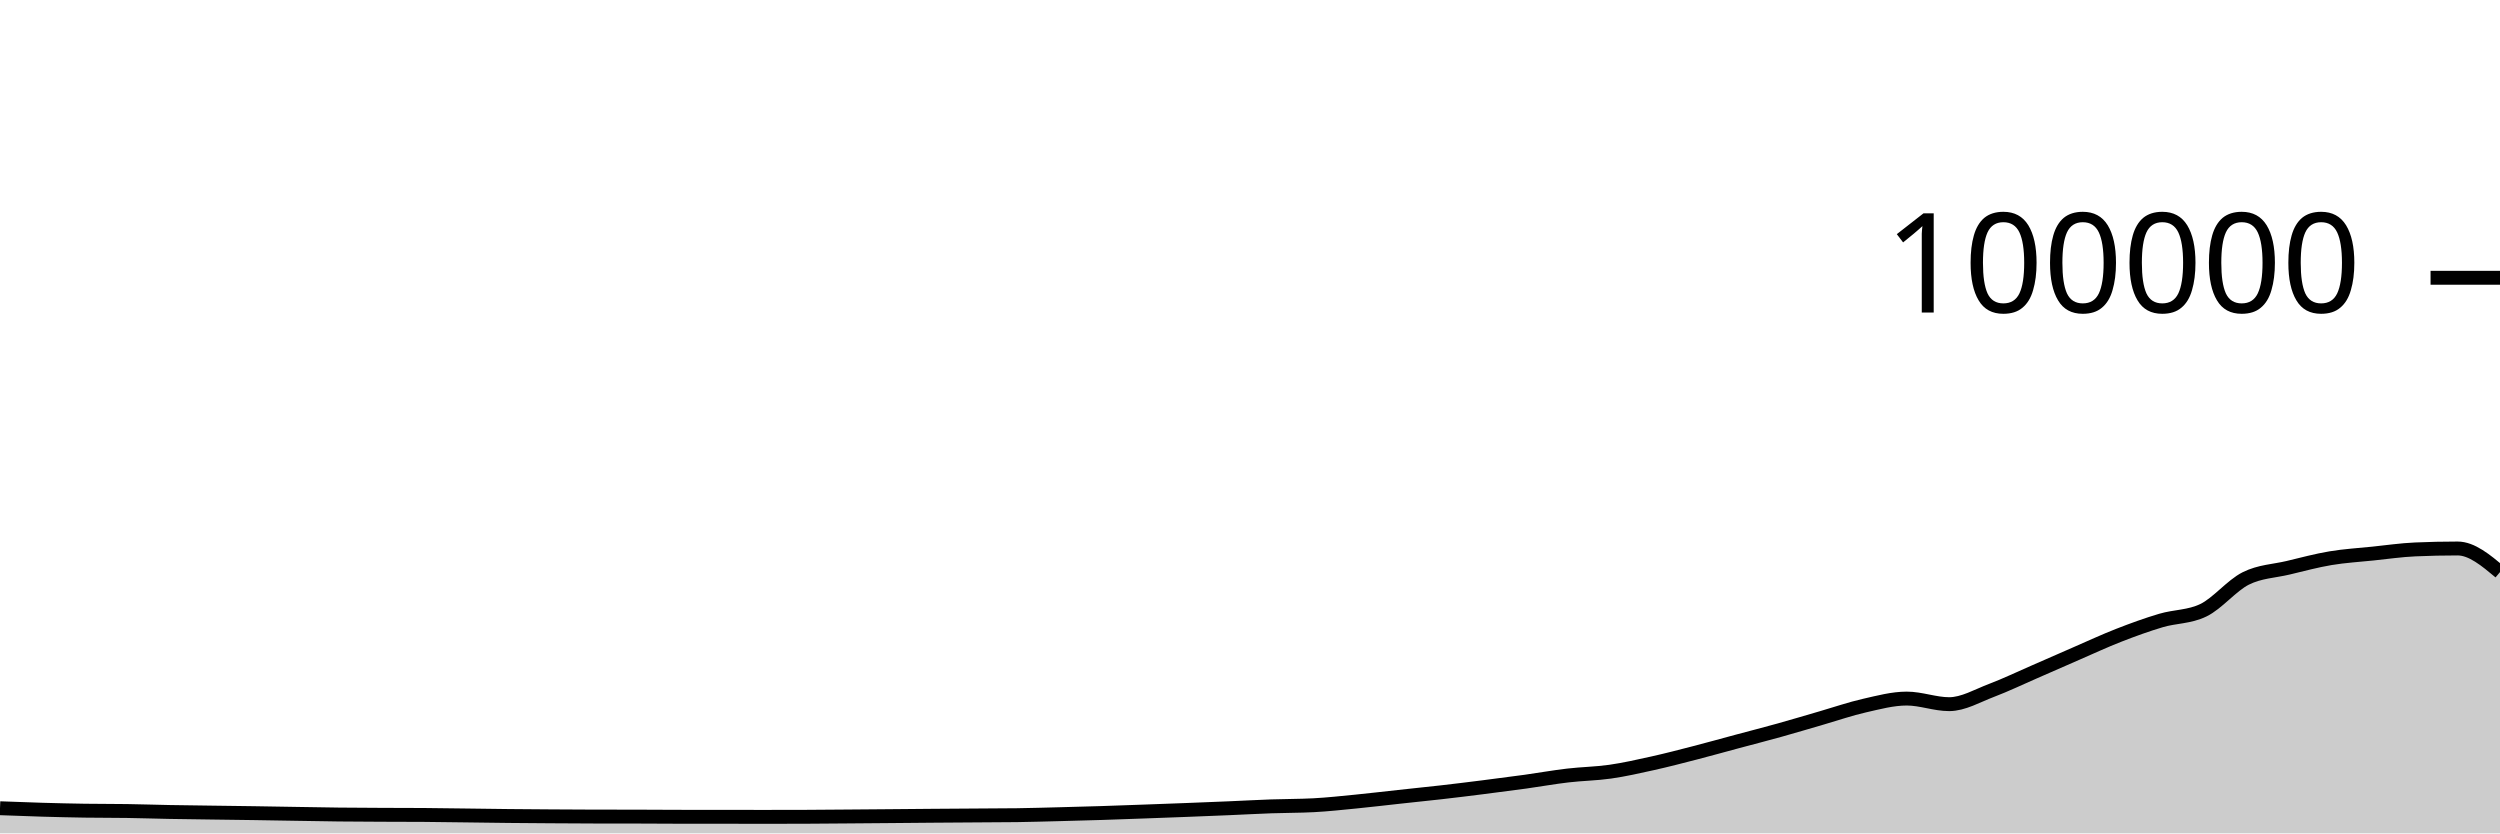
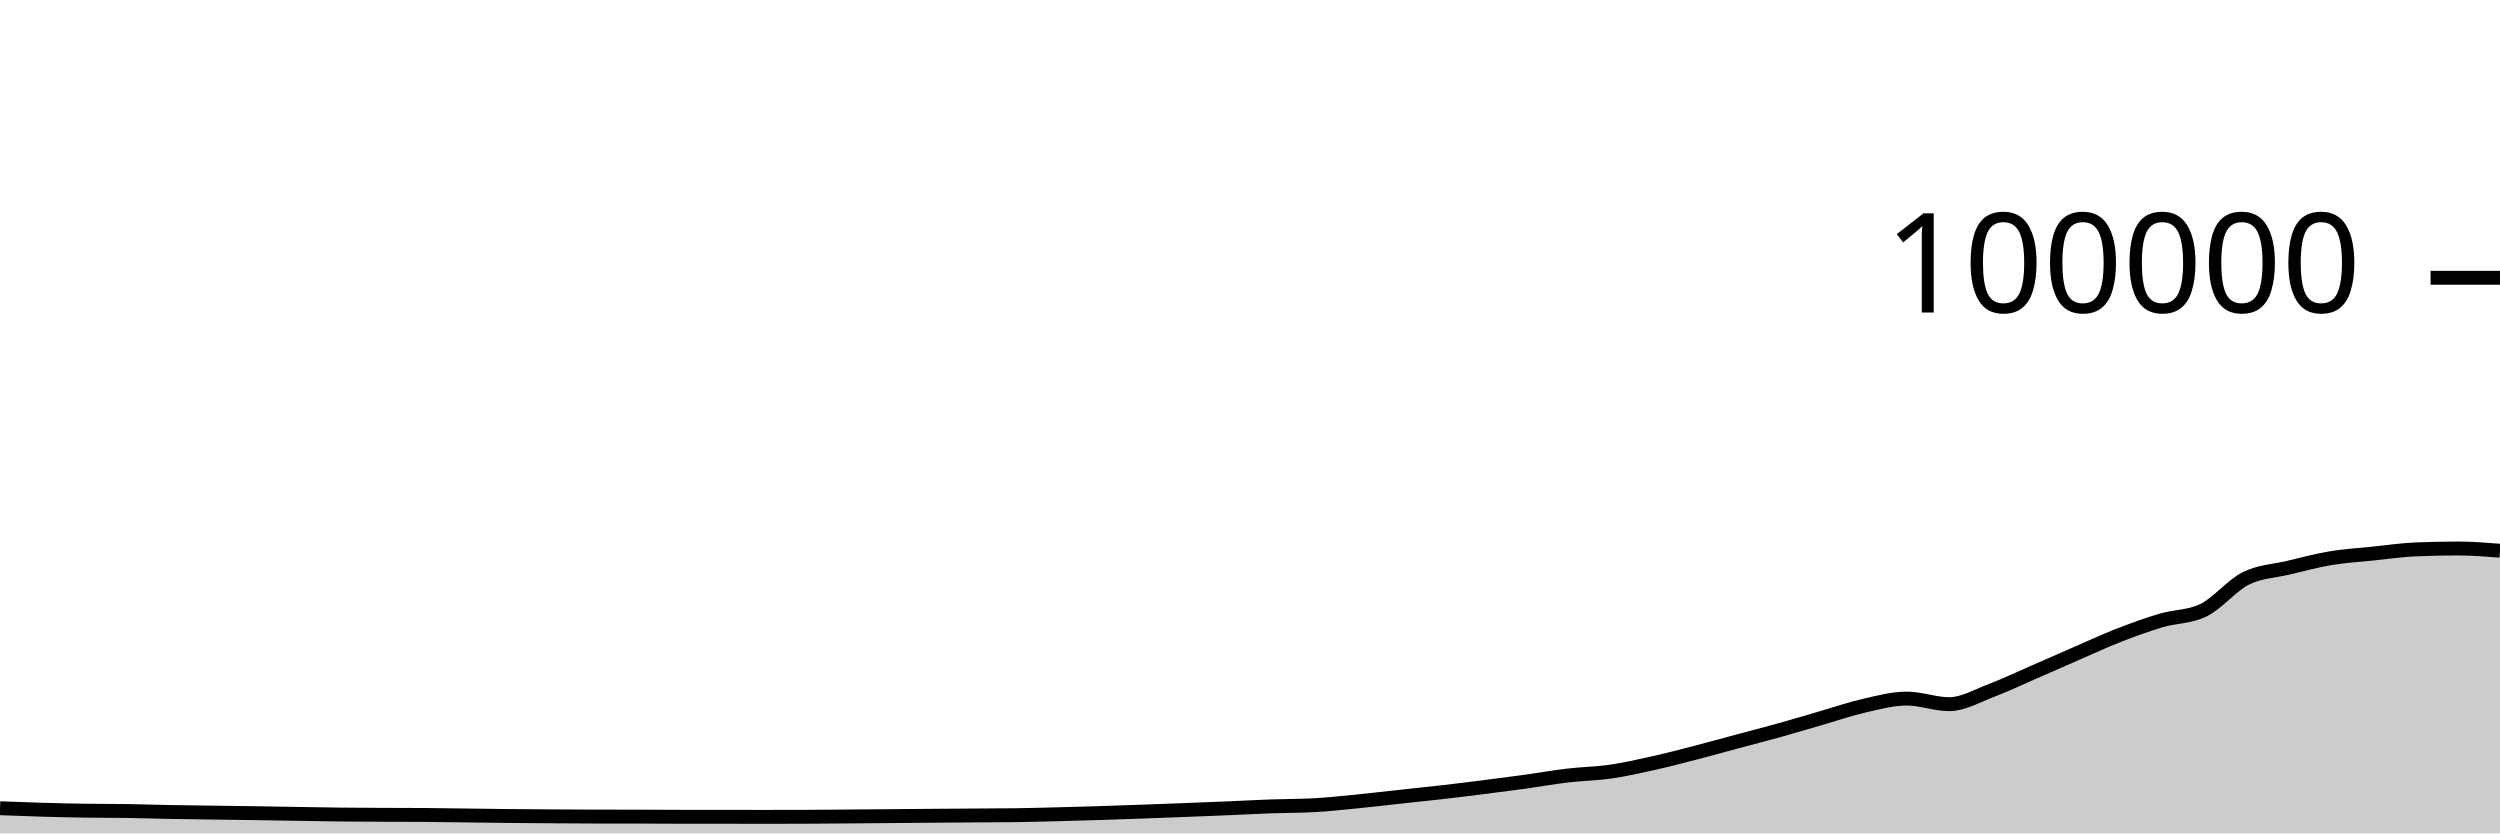
<svg xmlns="http://www.w3.org/2000/svg" viewBox="0 0 180 60">
  <g transform="translate(0,20)">
-     <path class="area" fill="rgba(0, 0, 0, 0.2)" d="M0,38.193C1.017,38.232,2.034,38.271,3.051,38.3C4.068,38.329,5.085,38.354,6.102,38.369C7.119,38.385,8.136,38.377,9.153,38.393C10.169,38.408,11.186,38.443,12.203,38.462C13.22,38.481,14.237,38.492,15.254,38.506C16.271,38.521,17.288,38.531,18.305,38.547C19.322,38.562,20.339,38.582,21.356,38.598C22.373,38.615,23.39,38.635,24.407,38.646C25.424,38.657,26.441,38.661,27.458,38.666C28.475,38.671,29.492,38.669,30.508,38.676C31.525,38.684,32.542,38.701,33.559,38.713C34.576,38.726,35.593,38.742,36.61,38.752C37.627,38.762,38.644,38.769,39.661,38.776C40.678,38.783,41.695,38.79,42.712,38.792C43.729,38.794,44.746,38.793,45.763,38.795C46.78,38.797,47.797,38.807,48.814,38.808C49.831,38.809,50.847,38.808,51.864,38.809C52.881,38.81,53.898,38.814,54.915,38.814C55.932,38.814,56.949,38.813,57.966,38.809C58.983,38.805,60,38.795,61.017,38.787C62.034,38.779,63.051,38.771,64.068,38.762C65.085,38.754,66.102,38.743,67.119,38.735C68.136,38.727,69.153,38.721,70.169,38.714C71.186,38.707,72.203,38.707,73.22,38.693C74.237,38.678,75.254,38.648,76.271,38.622C77.288,38.596,78.305,38.569,79.322,38.537C80.339,38.505,81.356,38.467,82.373,38.43C83.39,38.394,84.407,38.357,85.424,38.317C86.441,38.278,87.458,38.237,88.475,38.194C89.492,38.151,90.508,38.094,91.525,38.058C92.542,38.021,93.559,38.031,94.576,37.977C95.593,37.924,96.61,37.811,97.627,37.712C98.644,37.612,99.661,37.489,100.678,37.379C101.695,37.269,102.712,37.166,103.729,37.05C104.746,36.934,105.763,36.809,106.78,36.68C107.797,36.552,108.814,36.42,109.831,36.28C110.847,36.139,111.864,35.955,112.881,35.836C113.898,35.716,114.915,35.707,115.932,35.561C116.949,35.415,117.966,35.185,118.983,34.959C120,34.733,121.017,34.468,122.034,34.205C123.051,33.943,124.068,33.657,125.085,33.384C126.102,33.111,127.119,32.852,128.136,32.568C129.153,32.285,130.169,31.977,131.186,31.683C132.203,31.389,133.22,31.036,134.237,30.805C135.254,30.574,136.271,30.297,137.288,30.297C138.305,30.297,139.322,30.7,140.339,30.7C141.356,30.7,142.373,30.092,143.39,29.708C144.407,29.323,145.424,28.833,146.441,28.391C147.458,27.949,148.475,27.498,149.492,27.056C150.508,26.615,151.525,26.141,152.542,25.744C153.559,25.347,154.576,24.976,155.593,24.675C156.61,24.374,157.627,24.429,158.644,23.937C159.661,23.445,160.678,22.158,161.695,21.648C162.712,21.139,163.729,21.122,164.746,20.879C165.763,20.636,166.78,20.361,167.797,20.191C168.814,20.02,169.831,19.963,170.847,19.857C171.864,19.752,172.881,19.602,173.898,19.558C174.915,19.513,175.932,19.491,176.949,19.491C177.966,19.491,178.983,20.34,180,21.19L180,40C178.983,40,177.966,40,176.949,40C175.932,40,174.915,40,173.898,40C172.881,40,171.864,40,170.847,40C169.831,40,168.814,40,167.797,40C166.78,40,165.763,40,164.746,40C163.729,40,162.712,40,161.695,40C160.678,40,159.661,40,158.644,40C157.627,40,156.61,40,155.593,40C154.576,40,153.559,40,152.542,40C151.525,40,150.508,40,149.492,40C148.475,40,147.458,40,146.441,40C145.424,40,144.407,40,143.39,40C142.373,40,141.356,40,140.339,40C139.322,40,138.305,40,137.288,40C136.271,40,135.254,40,134.237,40C133.22,40,132.203,40,131.186,40C130.169,40,129.153,40,128.136,40C127.119,40,126.102,40,125.085,40C124.068,40,123.051,40,122.034,40C121.017,40,120,40,118.983,40C117.966,40,116.949,40,115.932,40C114.915,40,113.898,40,112.881,40C111.864,40,110.847,40,109.831,40C108.814,40,107.797,40,106.78,40C105.763,40,104.746,40,103.729,40C102.712,40,101.695,40,100.678,40C99.661,40,98.644,40,97.627,40C96.61,40,95.593,40,94.576,40C93.559,40,92.542,40,91.525,40C90.508,40,89.492,40,88.475,40C87.458,40,86.441,40,85.424,40C84.407,40,83.39,40,82.373,40C81.356,40,80.339,40,79.322,40C78.305,40,77.288,40,76.271,40C75.254,40,74.237,40,73.22,40C72.203,40,71.186,40,70.169,40C69.153,40,68.136,40,67.119,40C66.102,40,65.085,40,64.068,40C63.051,40,62.034,40,61.017,40C60,40,58.983,40,57.966,40C56.949,40,55.932,40,54.915,40C53.898,40,52.881,40,51.864,40C50.847,40,49.831,40,48.814,40C47.797,40,46.78,40,45.763,40C44.746,40,43.729,40,42.712,40C41.695,40,40.678,40,39.661,40C38.644,40,37.627,40,36.61,40C35.593,40,34.576,40,33.559,40C32.542,40,31.525,40,30.508,40C29.492,40,28.475,40,27.458,40C26.441,40,25.424,40,24.407,40C23.39,40,22.373,40,21.356,40C20.339,40,19.322,40,18.305,40C17.288,40,16.271,40,15.254,40C14.237,40,13.22,40,12.203,40C11.186,40,10.169,40,9.153,40C8.136,40,7.119,40,6.102,40C5.085,40,4.068,40,3.051,40C2.034,40,1.017,40,0,40Z" />
-     <path class="line" stroke="black" fill="none" d="M0,38.193C1.017,38.232,2.034,38.271,3.051,38.3C4.068,38.329,5.085,38.354,6.102,38.369C7.119,38.385,8.136,38.377,9.153,38.393C10.169,38.408,11.186,38.443,12.203,38.462C13.22,38.481,14.237,38.492,15.254,38.506C16.271,38.521,17.288,38.531,18.305,38.547C19.322,38.562,20.339,38.582,21.356,38.598C22.373,38.615,23.39,38.635,24.407,38.646C25.424,38.657,26.441,38.661,27.458,38.666C28.475,38.671,29.492,38.669,30.508,38.676C31.525,38.684,32.542,38.701,33.559,38.713C34.576,38.726,35.593,38.742,36.61,38.752C37.627,38.762,38.644,38.769,39.661,38.776C40.678,38.783,41.695,38.79,42.712,38.792C43.729,38.794,44.746,38.793,45.763,38.795C46.78,38.797,47.797,38.807,48.814,38.808C49.831,38.809,50.847,38.808,51.864,38.809C52.881,38.81,53.898,38.814,54.915,38.814C55.932,38.814,56.949,38.813,57.966,38.809C58.983,38.805,60,38.795,61.017,38.787C62.034,38.779,63.051,38.771,64.068,38.762C65.085,38.754,66.102,38.743,67.119,38.735C68.136,38.727,69.153,38.721,70.169,38.714C71.186,38.707,72.203,38.707,73.22,38.693C74.237,38.678,75.254,38.648,76.271,38.622C77.288,38.596,78.305,38.569,79.322,38.537C80.339,38.505,81.356,38.467,82.373,38.43C83.39,38.394,84.407,38.357,85.424,38.317C86.441,38.278,87.458,38.237,88.475,38.194C89.492,38.151,90.508,38.094,91.525,38.058C92.542,38.021,93.559,38.031,94.576,37.977C95.593,37.924,96.61,37.811,97.627,37.712C98.644,37.612,99.661,37.489,100.678,37.379C101.695,37.269,102.712,37.166,103.729,37.05C104.746,36.934,105.763,36.809,106.78,36.68C107.797,36.552,108.814,36.42,109.831,36.28C110.847,36.139,111.864,35.955,112.881,35.836C113.898,35.716,114.915,35.707,115.932,35.561C116.949,35.415,117.966,35.185,118.983,34.959C120,34.733,121.017,34.468,122.034,34.205C123.051,33.943,124.068,33.657,125.085,33.384C126.102,33.111,127.119,32.852,128.136,32.568C129.153,32.285,130.169,31.977,131.186,31.683C132.203,31.389,133.22,31.036,134.237,30.805C135.254,30.574,136.271,30.297,137.288,30.297C138.305,30.297,139.322,30.7,140.339,30.7C141.356,30.7,142.373,30.092,143.39,29.708C144.407,29.323,145.424,28.833,146.441,28.391C147.458,27.949,148.475,27.498,149.492,27.056C150.508,26.615,151.525,26.141,152.542,25.744C153.559,25.347,154.576,24.976,155.593,24.675C156.61,24.374,157.627,24.429,158.644,23.937C159.661,23.445,160.678,22.158,161.695,21.648C162.712,21.139,163.729,21.122,164.746,20.879C165.763,20.636,166.78,20.361,167.797,20.191C168.814,20.02,169.831,19.963,170.847,19.857C171.864,19.752,172.881,19.602,173.898,19.558C174.915,19.513,175.932,19.491,176.949,19.491C177.966,19.491,178.983,20.34,180,21.19" />
+     <path class="area" fill="rgba(0, 0, 0, 0.2)" d="M0,38.193C1.017,38.232,2.034,38.271,3.051,38.3C4.068,38.329,5.085,38.354,6.102,38.369C7.119,38.385,8.136,38.377,9.153,38.393C10.169,38.408,11.186,38.443,12.203,38.462C13.22,38.481,14.237,38.492,15.254,38.506C16.271,38.521,17.288,38.531,18.305,38.547C19.322,38.562,20.339,38.582,21.356,38.598C22.373,38.615,23.39,38.635,24.407,38.646C25.424,38.657,26.441,38.661,27.458,38.666C28.475,38.671,29.492,38.669,30.508,38.676C31.525,38.684,32.542,38.701,33.559,38.713C34.576,38.726,35.593,38.742,36.61,38.752C37.627,38.762,38.644,38.769,39.661,38.776C40.678,38.783,41.695,38.79,42.712,38.792C43.729,38.794,44.746,38.793,45.763,38.795C46.78,38.797,47.797,38.807,48.814,38.808C49.831,38.809,50.847,38.808,51.864,38.809C52.881,38.81,53.898,38.814,54.915,38.814C55.932,38.814,56.949,38.813,57.966,38.809C58.983,38.805,60,38.795,61.017,38.787C62.034,38.779,63.051,38.771,64.068,38.762C65.085,38.754,66.102,38.743,67.119,38.735C68.136,38.727,69.153,38.721,70.169,38.714C71.186,38.707,72.203,38.707,73.22,38.693C74.237,38.678,75.254,38.648,76.271,38.622C77.288,38.596,78.305,38.569,79.322,38.537C80.339,38.505,81.356,38.467,82.373,38.43C83.39,38.394,84.407,38.357,85.424,38.317C86.441,38.278,87.458,38.237,88.475,38.194C89.492,38.151,90.508,38.094,91.525,38.058C92.542,38.021,93.559,38.031,94.576,37.977C95.593,37.924,96.61,37.811,97.627,37.712C98.644,37.612,99.661,37.489,100.678,37.379C101.695,37.269,102.712,37.166,103.729,37.05C104.746,36.934,105.763,36.809,106.78,36.68C107.797,36.552,108.814,36.42,109.831,36.28C110.847,36.139,111.864,35.955,112.881,35.836C113.898,35.716,114.915,35.707,115.932,35.561C116.949,35.415,117.966,35.185,118.983,34.959C120,34.733,121.017,34.468,122.034,34.205C123.051,33.943,124.068,33.657,125.085,33.384C126.102,33.111,127.119,32.852,128.136,32.568C129.153,32.285,130.169,31.977,131.186,31.683C132.203,31.389,133.22,31.036,134.237,30.805C135.254,30.574,136.271,30.297,137.288,30.297C138.305,30.297,139.322,30.7,140.339,30.7C141.356,30.7,142.373,30.092,143.39,29.708C144.407,29.323,145.424,28.833,146.441,28.391C147.458,27.949,148.475,27.498,149.492,27.056C150.508,26.615,151.525,26.141,152.542,25.744C153.559,25.347,154.576,24.976,155.593,24.675C156.61,24.374,157.627,24.429,158.644,23.937C159.661,23.445,160.678,22.158,161.695,21.648C162.712,21.139,163.729,21.122,164.746,20.879C165.763,20.636,166.78,20.361,167.797,20.191C168.814,20.02,169.831,19.963,170.847,19.857C171.864,19.752,172.881,19.602,173.898,19.558C174.915,19.513,175.932,19.491,176.949,19.491C177.966,19.491,178.983,19.571,180,19.652L180,40C178.983,40,177.966,40,176.949,40C175.932,40,174.915,40,173.898,40C172.881,40,171.864,40,170.847,40C169.831,40,168.814,40,167.797,40C166.78,40,165.763,40,164.746,40C163.729,40,162.712,40,161.695,40C160.678,40,159.661,40,158.644,40C157.627,40,156.61,40,155.593,40C154.576,40,153.559,40,152.542,40C151.525,40,150.508,40,149.492,40C148.475,40,147.458,40,146.441,40C145.424,40,144.407,40,143.39,40C142.373,40,141.356,40,140.339,40C139.322,40,138.305,40,137.288,40C136.271,40,135.254,40,134.237,40C133.22,40,132.203,40,131.186,40C130.169,40,129.153,40,128.136,40C127.119,40,126.102,40,125.085,40C124.068,40,123.051,40,122.034,40C121.017,40,120,40,118.983,40C117.966,40,116.949,40,115.932,40C114.915,40,113.898,40,112.881,40C111.864,40,110.847,40,109.831,40C108.814,40,107.797,40,106.78,40C105.763,40,104.746,40,103.729,40C102.712,40,101.695,40,100.678,40C99.661,40,98.644,40,97.627,40C96.61,40,95.593,40,94.576,40C93.559,40,92.542,40,91.525,40C90.508,40,89.492,40,88.475,40C87.458,40,86.441,40,85.424,40C84.407,40,83.39,40,82.373,40C81.356,40,80.339,40,79.322,40C78.305,40,77.288,40,76.271,40C75.254,40,74.237,40,73.22,40C72.203,40,71.186,40,70.169,40C69.153,40,68.136,40,67.119,40C66.102,40,65.085,40,64.068,40C63.051,40,62.034,40,61.017,40C60,40,58.983,40,57.966,40C56.949,40,55.932,40,54.915,40C53.898,40,52.881,40,51.864,40C50.847,40,49.831,40,48.814,40C47.797,40,46.78,40,45.763,40C44.746,40,43.729,40,42.712,40C41.695,40,40.678,40,39.661,40C38.644,40,37.627,40,36.61,40C35.593,40,34.576,40,33.559,40C32.542,40,31.525,40,30.508,40C29.492,40,28.475,40,27.458,40C26.441,40,25.424,40,24.407,40C23.39,40,22.373,40,21.356,40C20.339,40,19.322,40,18.305,40C17.288,40,16.271,40,15.254,40C14.237,40,13.22,40,12.203,40C11.186,40,10.169,40,9.153,40C8.136,40,7.119,40,6.102,40C5.085,40,4.068,40,3.051,40C2.034,40,1.017,40,0,40Z" />
+     <path class="line" stroke="black" fill="none" d="M0,38.193C1.017,38.232,2.034,38.271,3.051,38.3C4.068,38.329,5.085,38.354,6.102,38.369C7.119,38.385,8.136,38.377,9.153,38.393C10.169,38.408,11.186,38.443,12.203,38.462C13.22,38.481,14.237,38.492,15.254,38.506C16.271,38.521,17.288,38.531,18.305,38.547C19.322,38.562,20.339,38.582,21.356,38.598C22.373,38.615,23.39,38.635,24.407,38.646C25.424,38.657,26.441,38.661,27.458,38.666C28.475,38.671,29.492,38.669,30.508,38.676C31.525,38.684,32.542,38.701,33.559,38.713C34.576,38.726,35.593,38.742,36.61,38.752C37.627,38.762,38.644,38.769,39.661,38.776C40.678,38.783,41.695,38.79,42.712,38.792C43.729,38.794,44.746,38.793,45.763,38.795C46.78,38.797,47.797,38.807,48.814,38.808C49.831,38.809,50.847,38.808,51.864,38.809C52.881,38.81,53.898,38.814,54.915,38.814C55.932,38.814,56.949,38.813,57.966,38.809C58.983,38.805,60,38.795,61.017,38.787C62.034,38.779,63.051,38.771,64.068,38.762C65.085,38.754,66.102,38.743,67.119,38.735C68.136,38.727,69.153,38.721,70.169,38.714C71.186,38.707,72.203,38.707,73.22,38.693C74.237,38.678,75.254,38.648,76.271,38.622C77.288,38.596,78.305,38.569,79.322,38.537C80.339,38.505,81.356,38.467,82.373,38.43C83.39,38.394,84.407,38.357,85.424,38.317C86.441,38.278,87.458,38.237,88.475,38.194C89.492,38.151,90.508,38.094,91.525,38.058C92.542,38.021,93.559,38.031,94.576,37.977C95.593,37.924,96.61,37.811,97.627,37.712C98.644,37.612,99.661,37.489,100.678,37.379C101.695,37.269,102.712,37.166,103.729,37.05C104.746,36.934,105.763,36.809,106.78,36.68C107.797,36.552,108.814,36.42,109.831,36.28C110.847,36.139,111.864,35.955,112.881,35.836C113.898,35.716,114.915,35.707,115.932,35.561C116.949,35.415,117.966,35.185,118.983,34.959C120,34.733,121.017,34.468,122.034,34.205C123.051,33.943,124.068,33.657,125.085,33.384C126.102,33.111,127.119,32.852,128.136,32.568C129.153,32.285,130.169,31.977,131.186,31.683C132.203,31.389,133.22,31.036,134.237,30.805C135.254,30.574,136.271,30.297,137.288,30.297C138.305,30.297,139.322,30.7,140.339,30.7C141.356,30.7,142.373,30.092,143.39,29.708C144.407,29.323,145.424,28.833,146.441,28.391C147.458,27.949,148.475,27.498,149.492,27.056C150.508,26.615,151.525,26.141,152.542,25.744C153.559,25.347,154.576,24.976,155.593,24.675C156.61,24.374,157.627,24.429,158.644,23.937C159.661,23.445,160.678,22.158,161.695,21.648C162.712,21.139,163.729,21.122,164.746,20.879C165.763,20.636,166.78,20.361,167.797,20.191C168.814,20.02,169.831,19.963,170.847,19.857C171.864,19.752,172.881,19.602,173.898,19.558C174.915,19.513,175.932,19.491,176.949,19.491C177.966,19.491,178.983,19.571,180,19.652" />
    <path class="axis-ceiling" stroke-width="1" stroke="black" fill="none" d="M175,0L180,0" />
    <text class="axis-ceiling-label" font-family="sans-serif" text-anchor="end" font-size="10px" x="170" y="2.5">100000</text>
  </g>
</svg>
